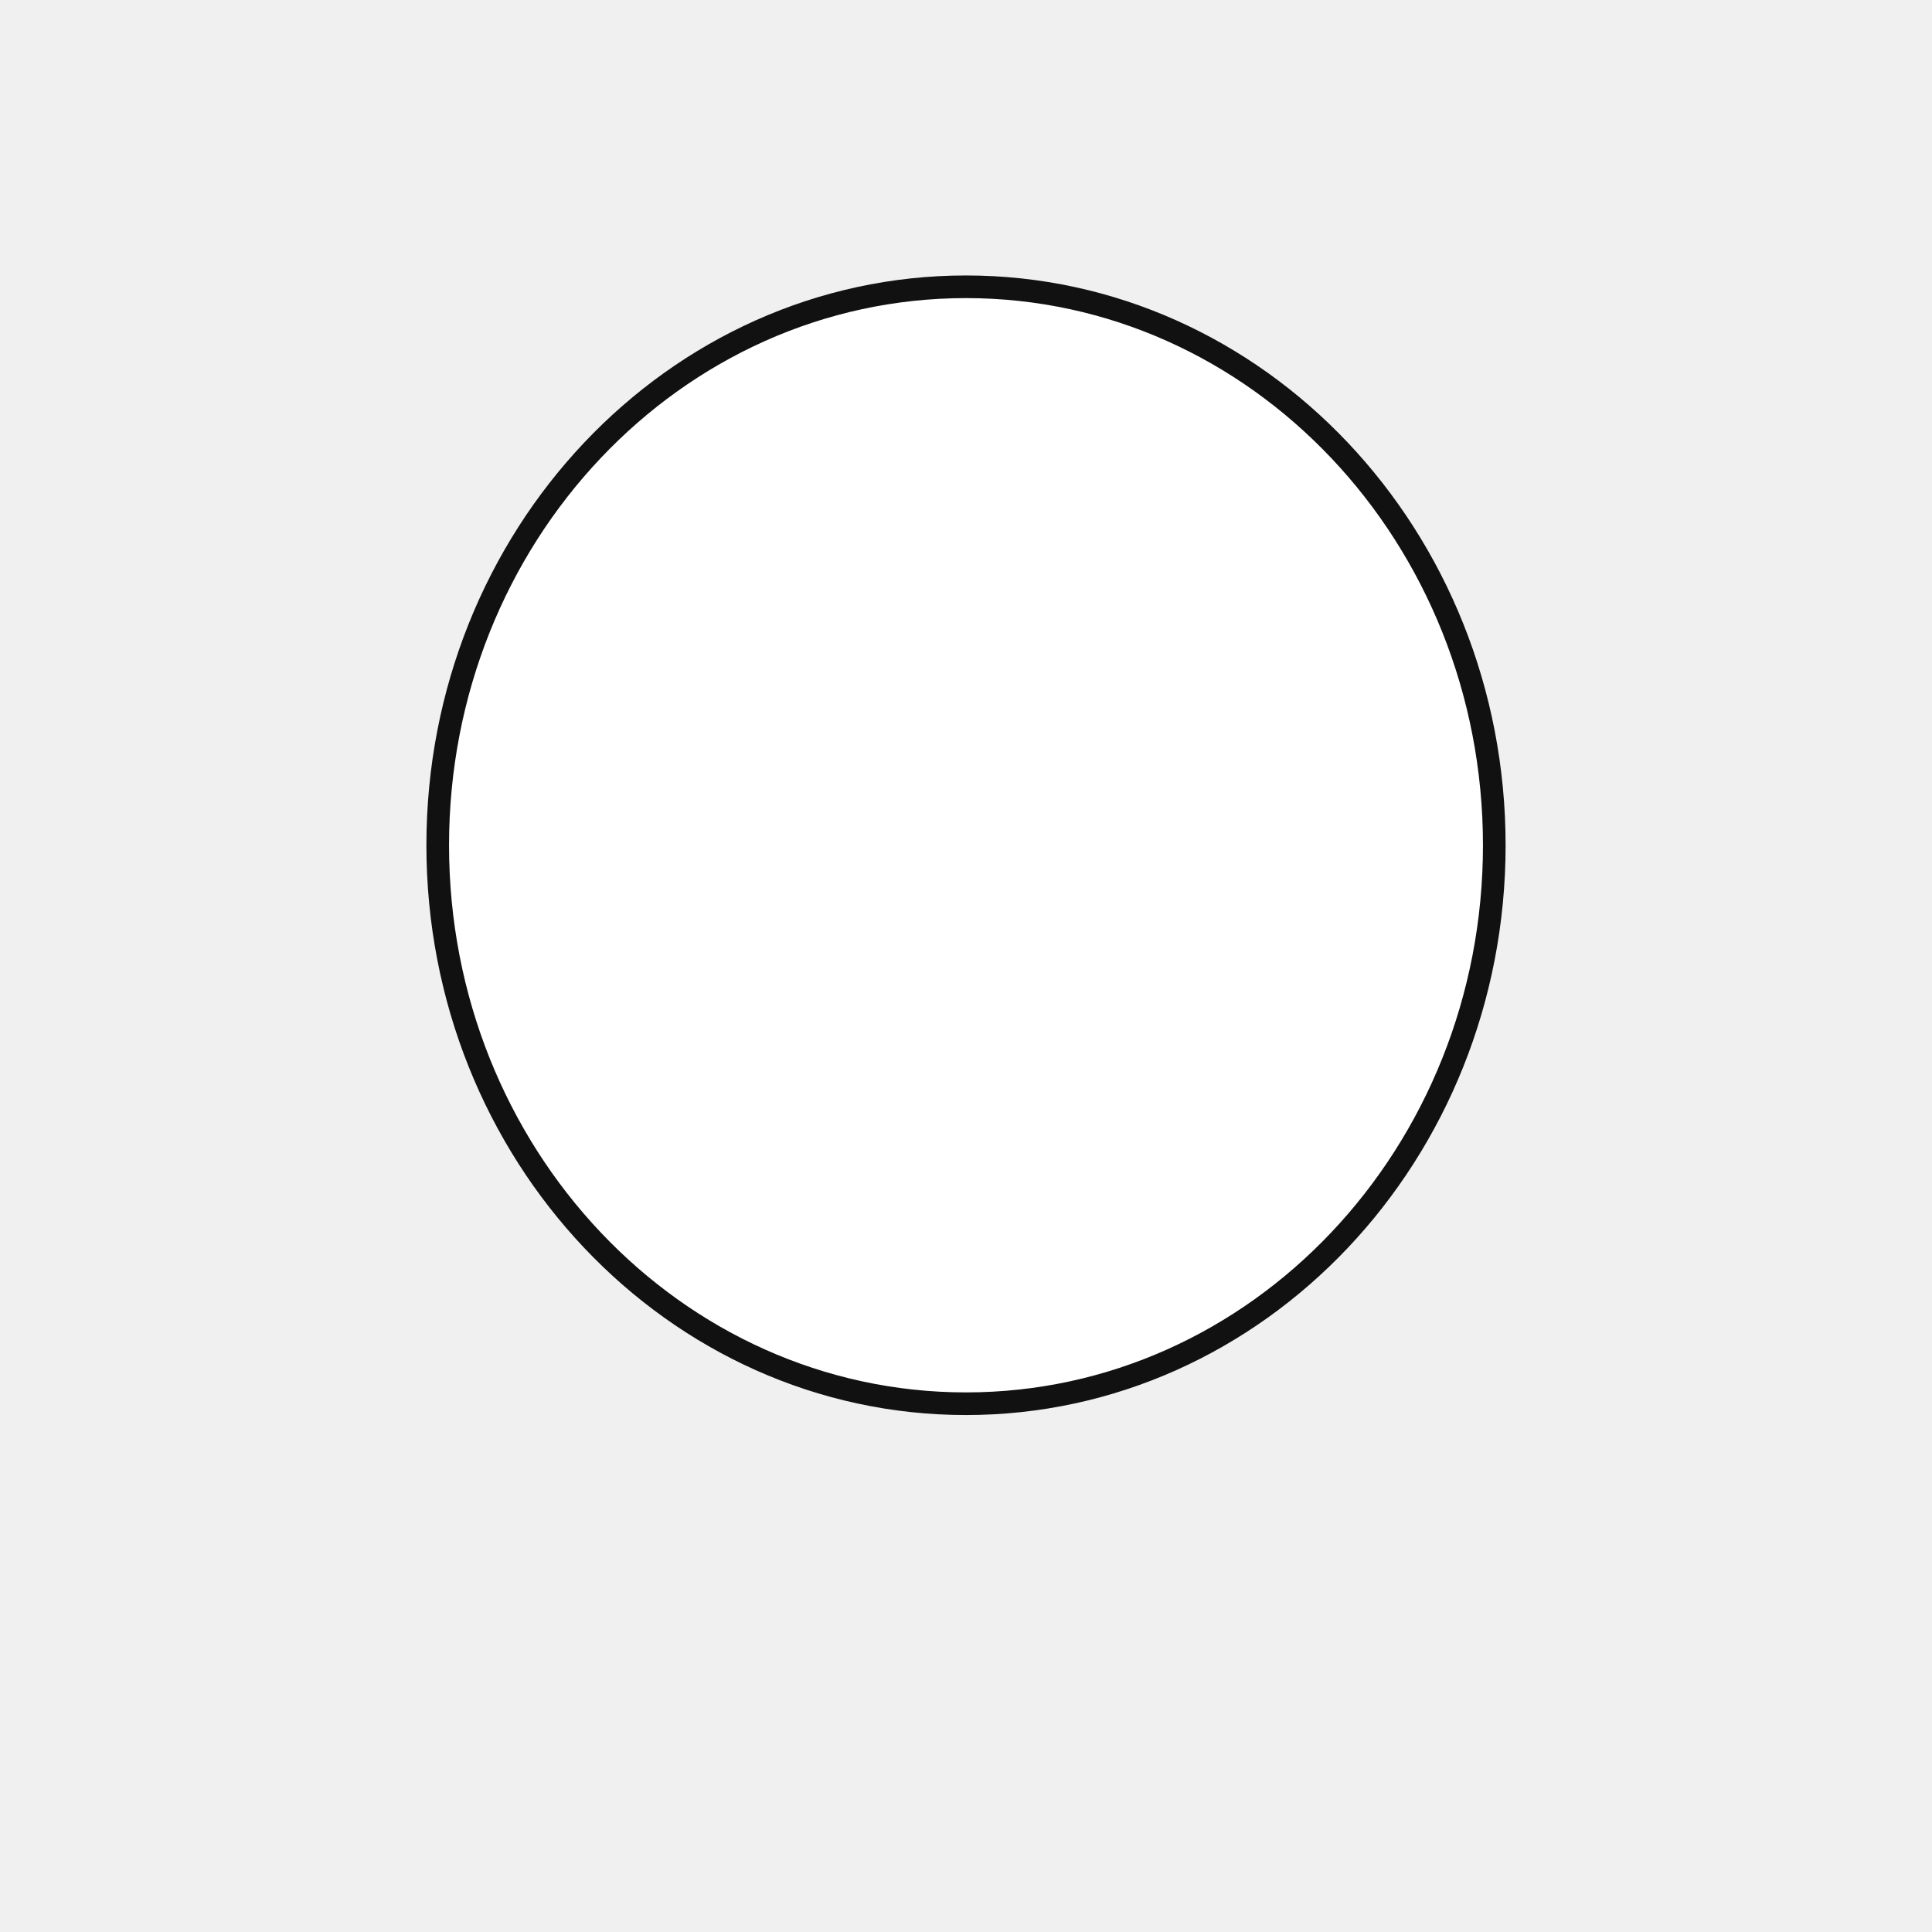
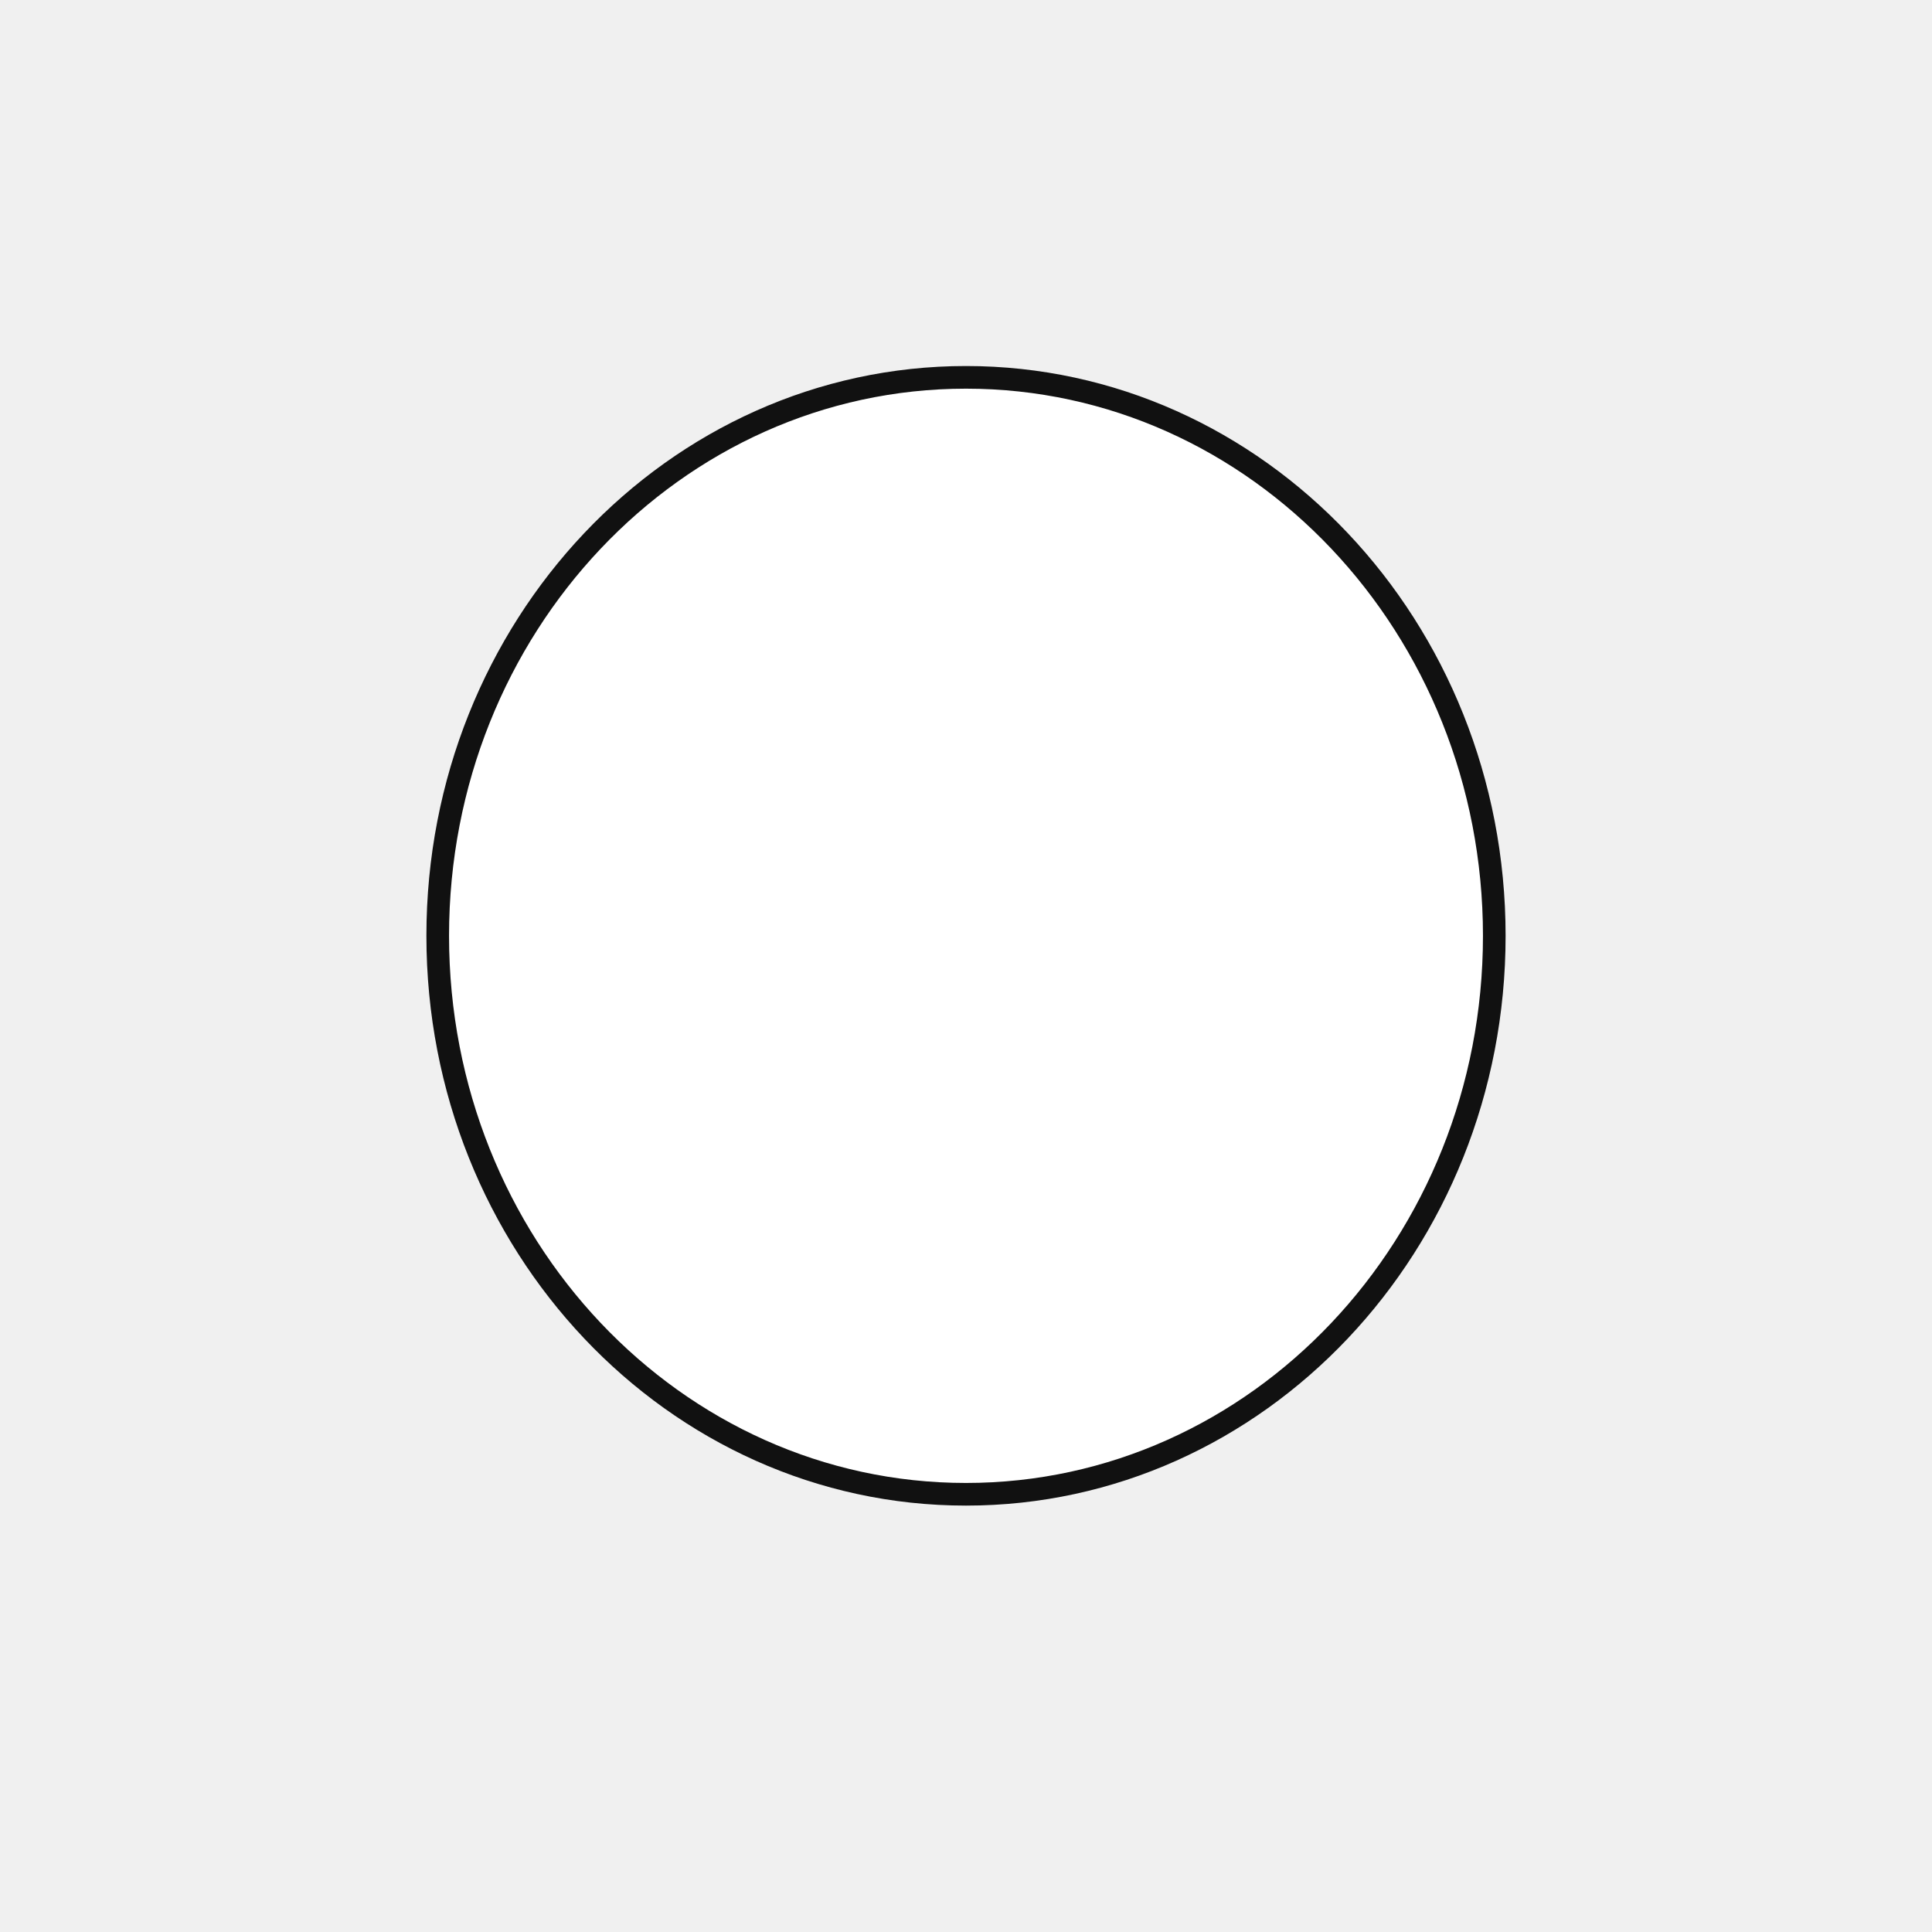
<svg xmlns="http://www.w3.org/2000/svg" width="256" height="256" viewBox="0 0 256 256">
-   <ellipse cx="128" cy="112" rx="70" ry="74" fill="#ffffff" stroke="#111" stroke-width="3" />
+   <g transform="translate(0 12)">
+     <ellipse cx="128" cy="112" rx="70" ry="74" fill="#ffffff" stroke="#111" stroke-width="3" />
+   </g>
</svg>
